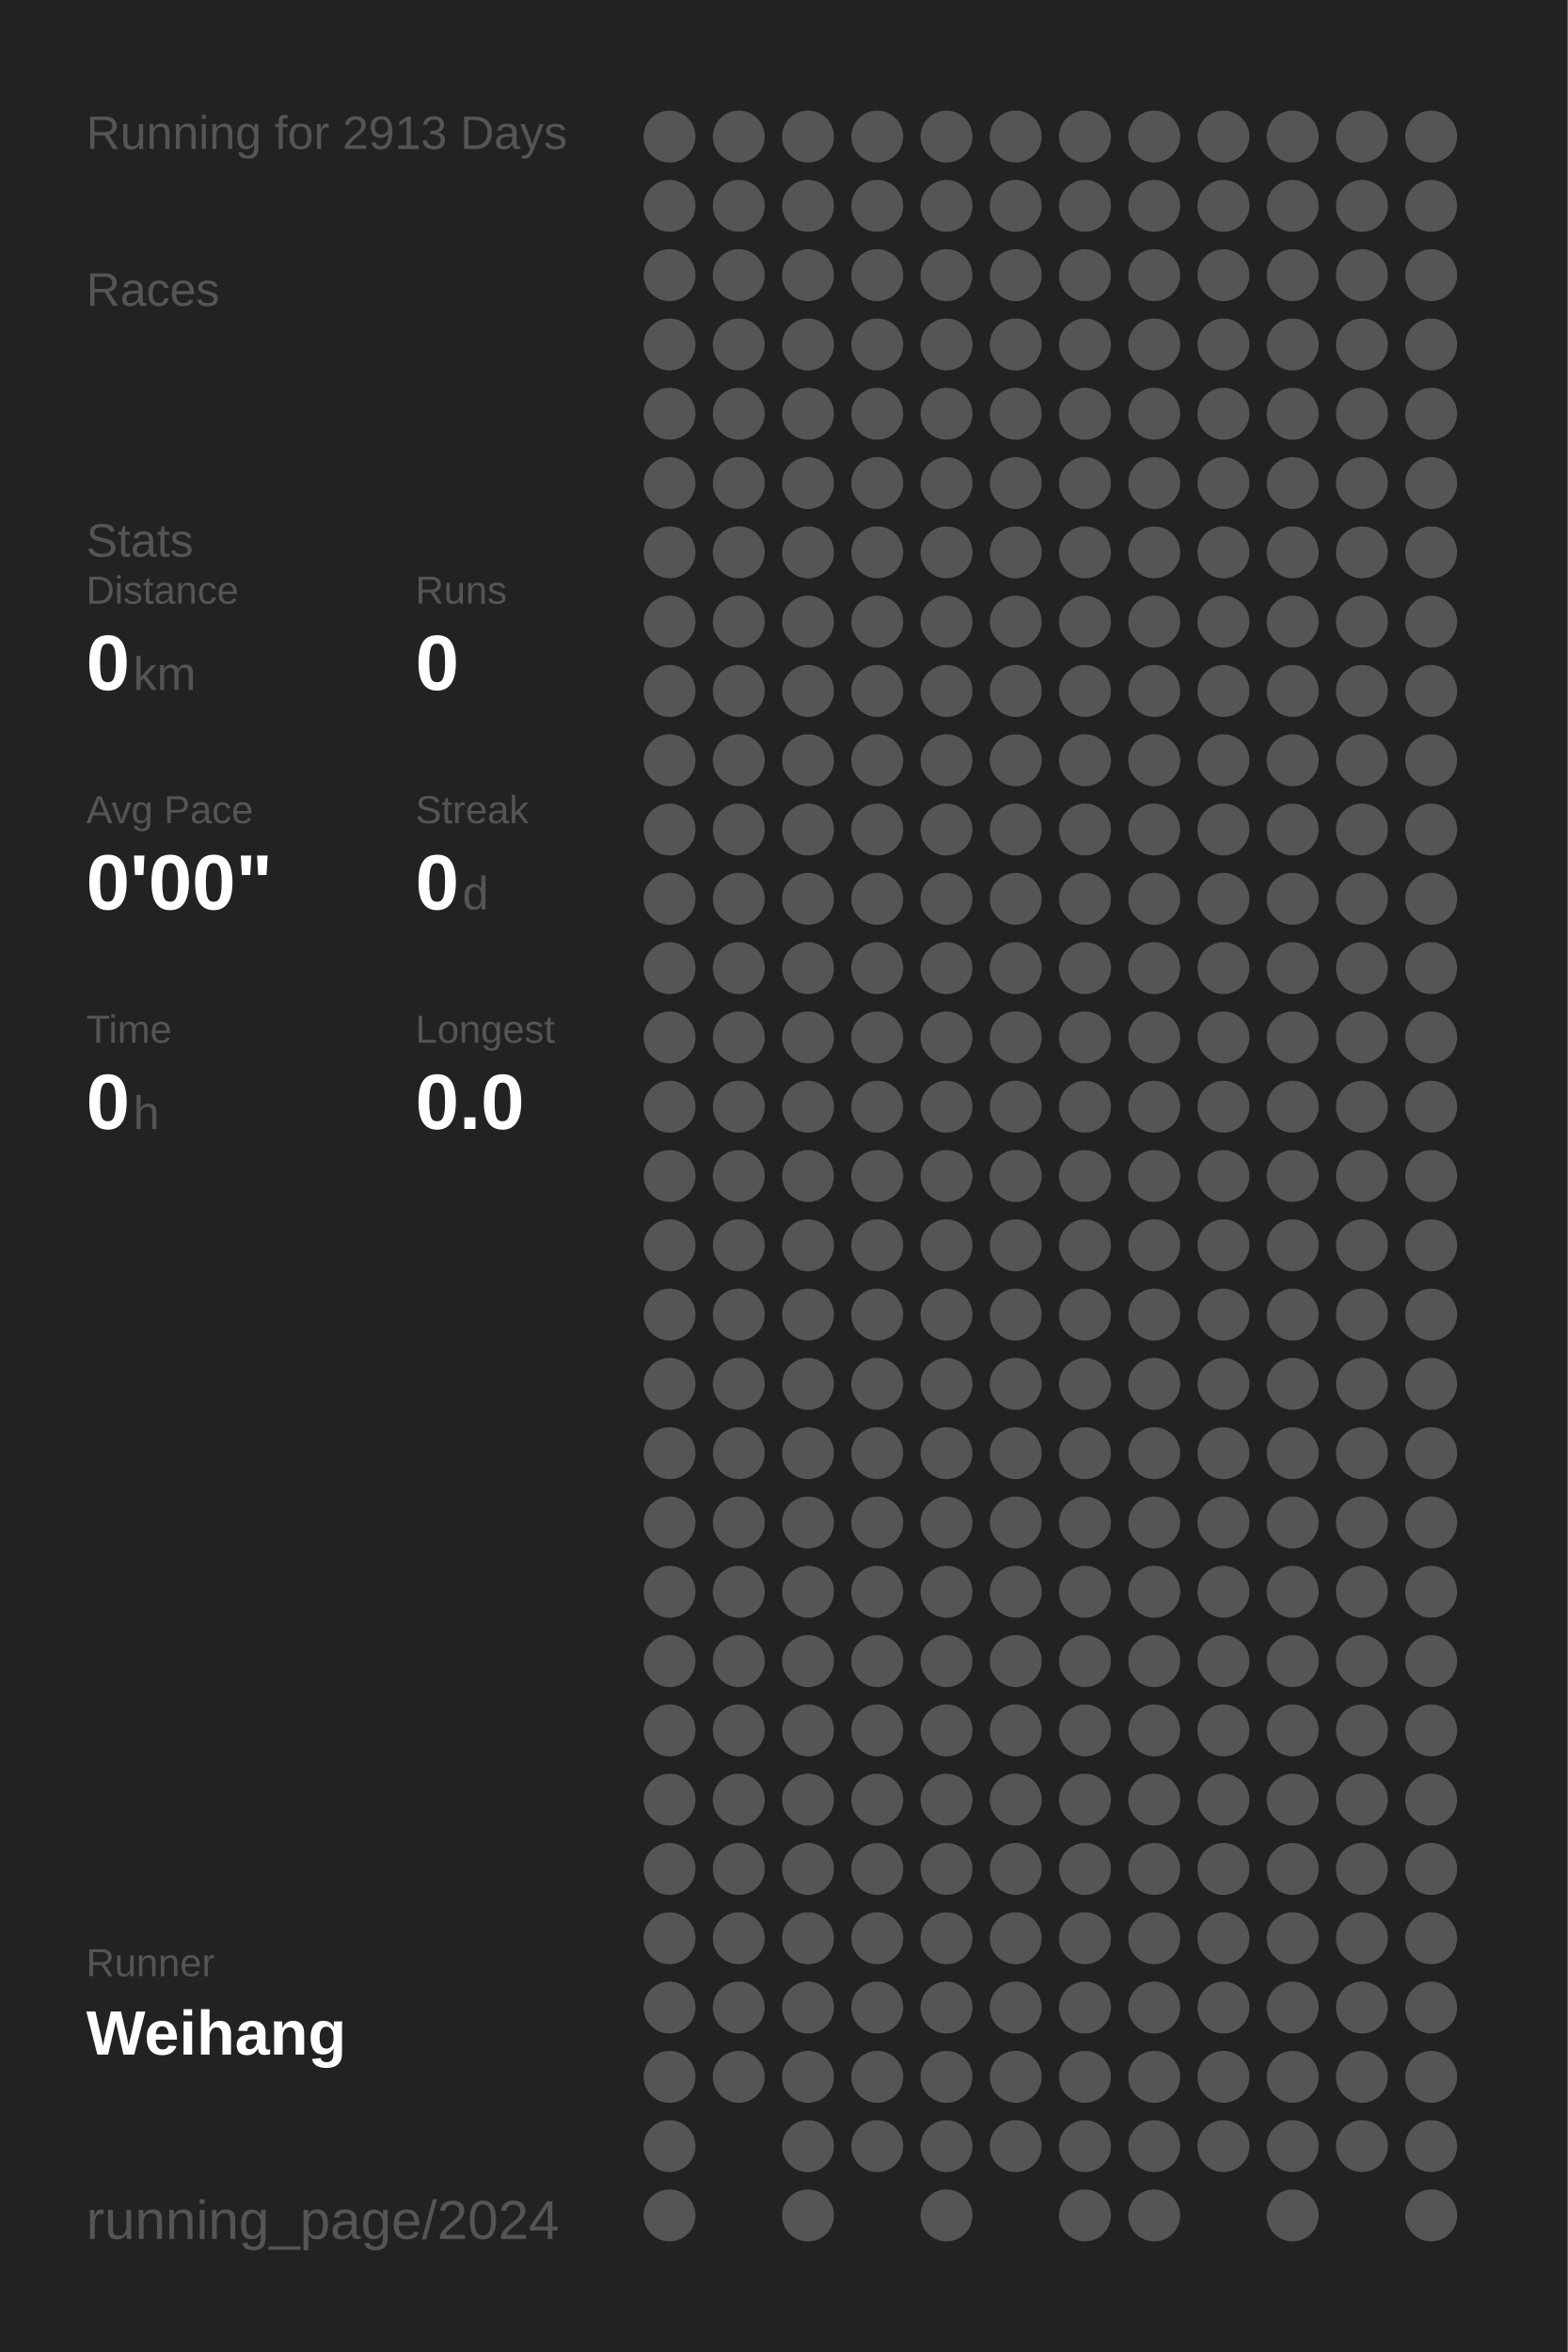
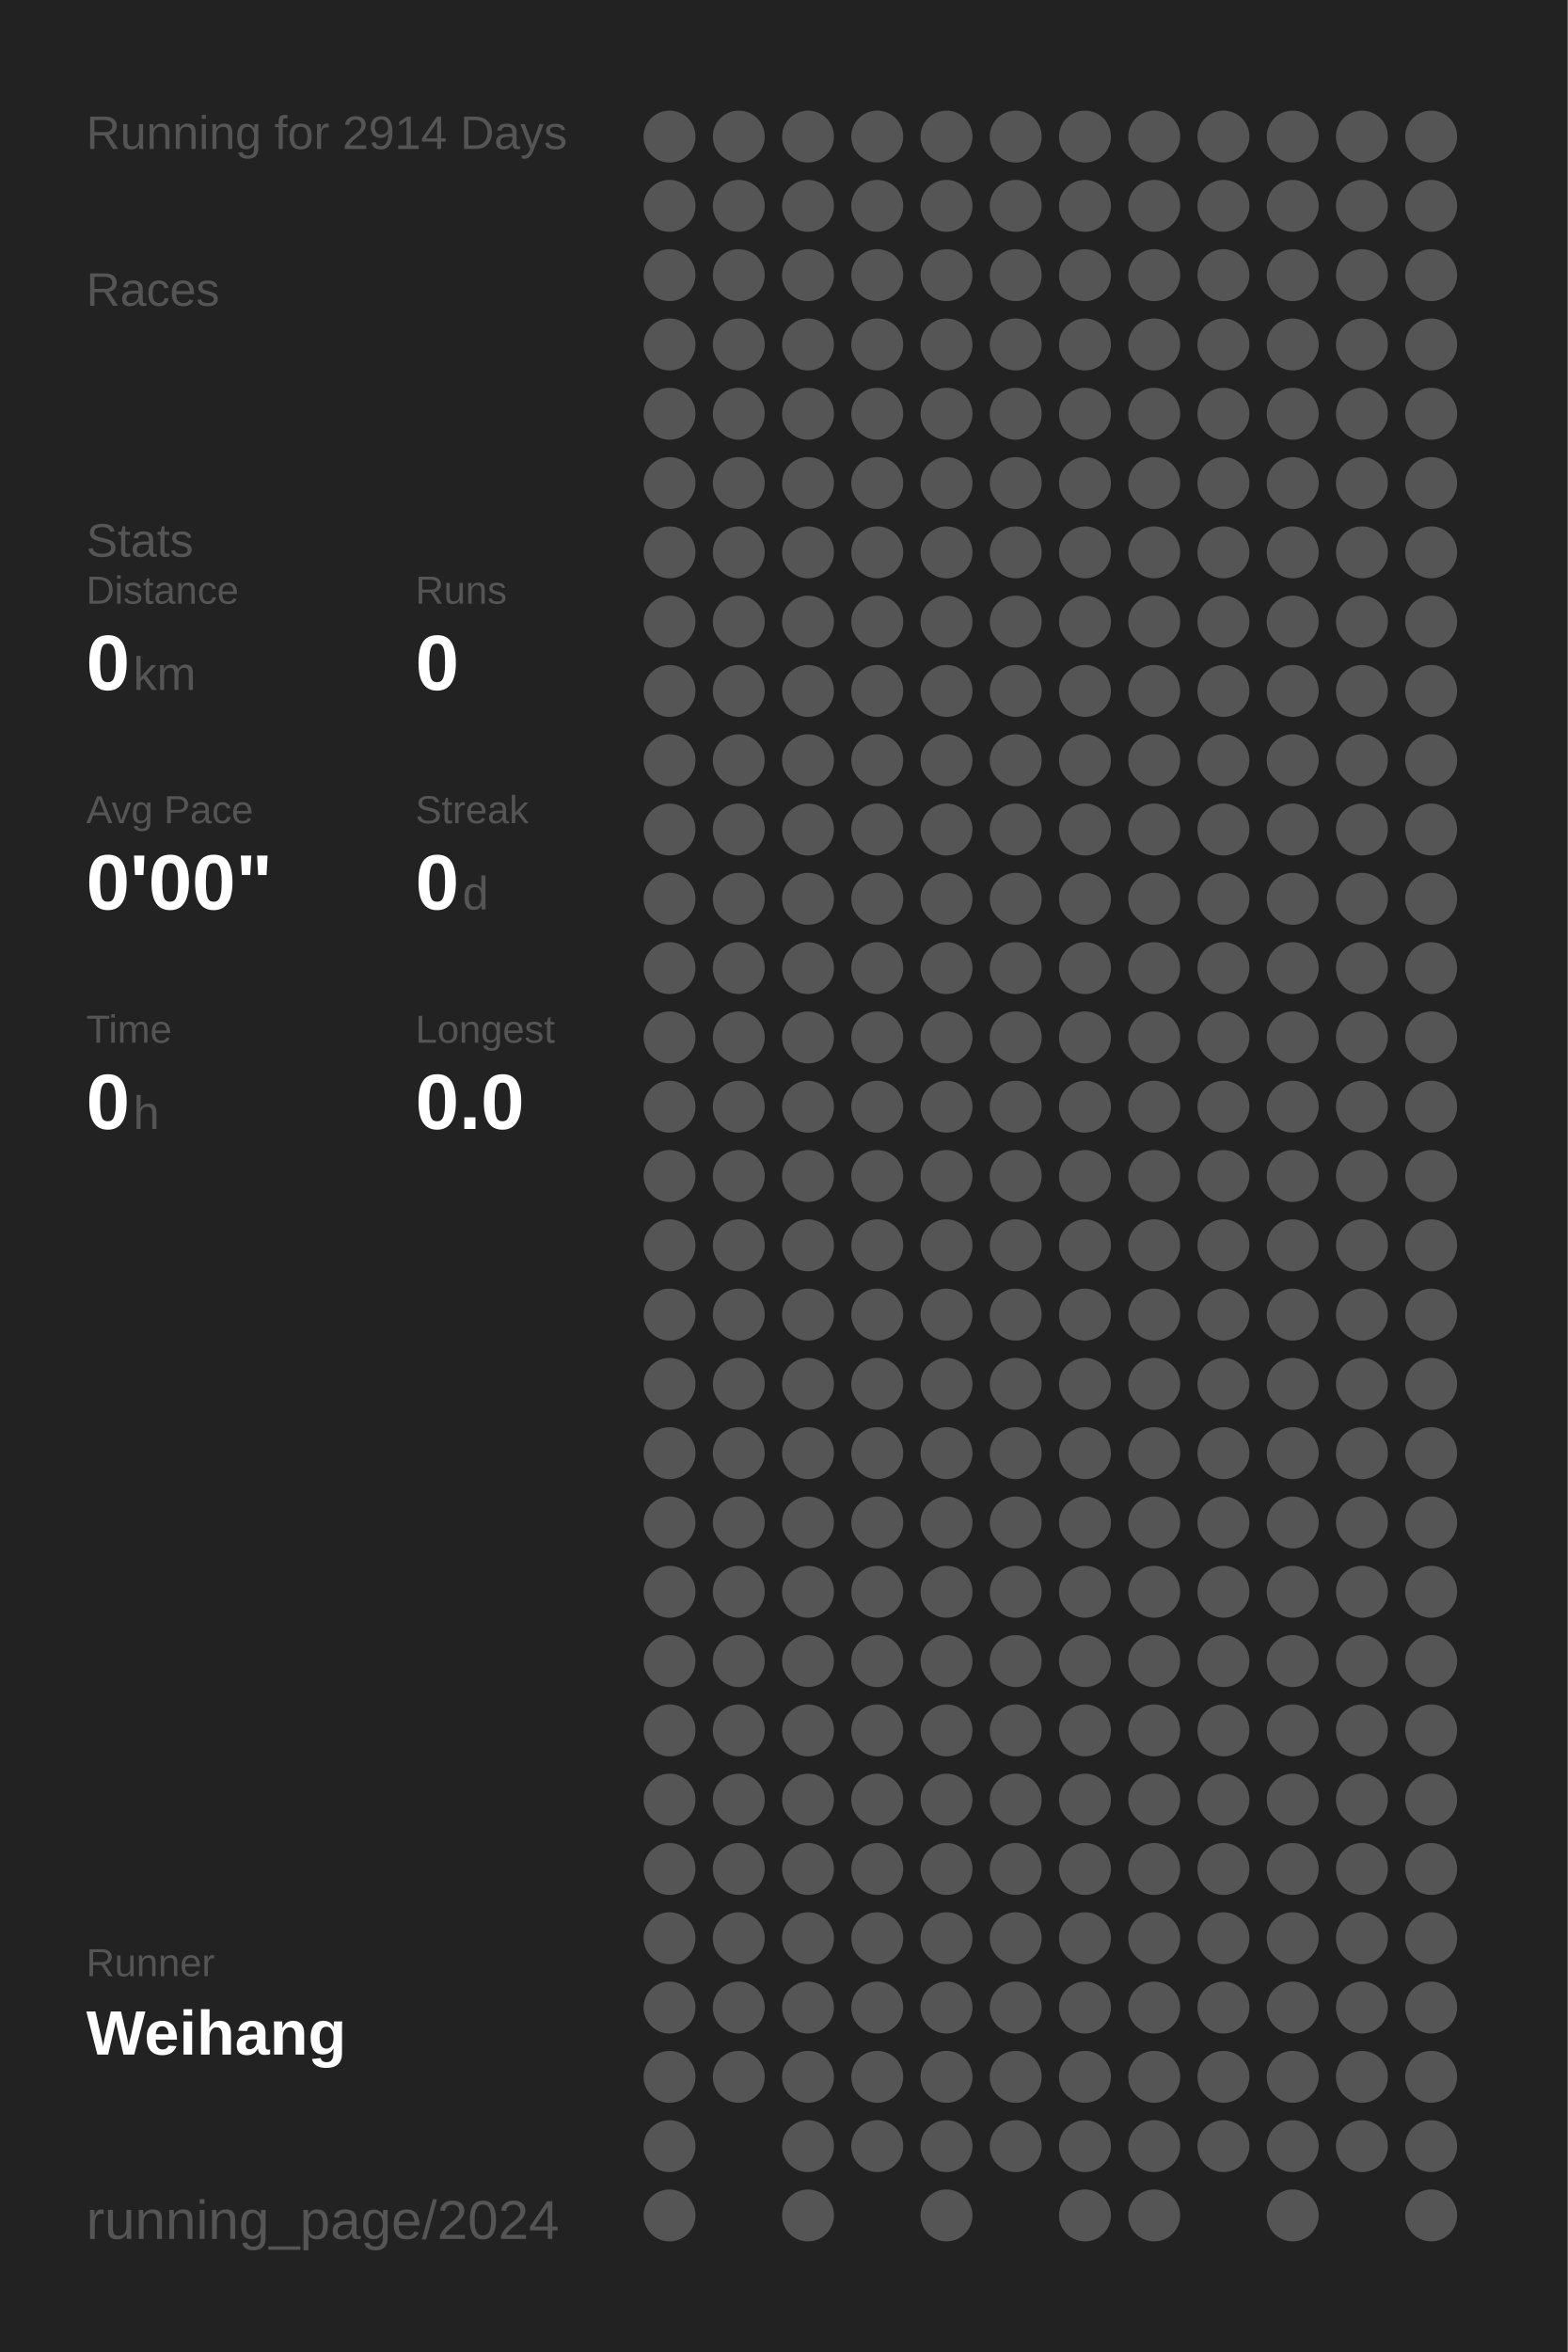
<svg xmlns="http://www.w3.org/2000/svg" baseProfile="full" height="300mm" version="1.1" viewBox="0,0,200,300" width="200mm">
  <defs />
  <rect fill="#222222" height="300" width="200" x="0" y="0" />
-   <text fill="#555555" style="font-size:6px; font-family:Arial;" x="11" y="19">Running for 2913 Days</text>
+   <text fill="#555555" style="font-size:6px; font-family:Arial;" x="11" y="19">Running for 2914 Days</text>
  <text fill="#555555" style="font-size:6px; font-family:Arial;" x="11" y="39">Races</text>
  <text fill="#555555" style="font-size:6px; font-family:Arial;" x="11" y="71">Stats</text>
  <text fill="#555555" style="font-size:5px; font-family:Arial;" x="11" y="77">Distance</text>
  <text fill="#FFFFFF" style="font-size:10px; font-family:Arial; font-weight:bold;" x="11" y="88">0</text>
  <text fill="#555555" style="font-size:6px; font-family:Arial;" x="17" y="88">km</text>
  <text fill="#555555" style="font-size:5px; font-family:Arial;" x="53" y="77">Runs</text>
  <text fill="#FFFFFF" style="font-size:10px; font-family:Arial; font-weight:bold;" x="53" y="88">0</text>
  <text fill="#555555" style="font-size:5px; font-family:Arial;" x="11" y="105">Avg Pace</text>
  <text fill="#FFFFFF" style="font-size:10px; font-family:Arial; font-weight:bold;" x="11" y="116">0'00"</text>
  <text fill="#555555" style="font-size:5px; font-family:Arial;" x="53" y="105">Streak</text>
  <text fill="#FFFFFF" style="font-size:10px; font-family:Arial; font-weight:bold;" x="53" y="116">0</text>
  <text fill="#555555" style="font-size:6px; font-family:Arial;" x="59" y="116">d</text>
  <text fill="#555555" style="font-size:5px; font-family:Arial;" x="11" y="133">Time</text>
  <text fill="#FFFFFF" style="font-size:10px; font-family:Arial; font-weight:bold;" x="11" y="144">0</text>
  <text fill="#555555" style="font-size:6px; font-family:Arial;" x="17" y="144">h</text>
  <text fill="#555555" style="font-size:5px; font-family:Arial;" x="53" y="133">Longest</text>
  <text fill="#FFFFFF" style="font-size:10px; font-family:Arial; font-weight:bold;" x="53" y="144">0.0</text>
  <text fill="#555555" style="font-size:5px; font-family:Arial;" x="11" y="252.065">Runner</text>
  <text fill="#FFFFFF" style="font-size:8px; font-family:Arial; font-weight:bold;" x="11" y="262.065">Weihang</text>
  <text fill="#555555" style="font-size:7px; font-family:Arial;" x="11" y="285.581">running_page/2024</text>
  <circle cx="85.417" cy="17.419" fill="#555555" r="3.312" />
  <circle cx="85.417" cy="26.258" fill="#555555" r="3.312" />
  <circle cx="85.417" cy="35.097" fill="#555555" r="3.312" />
  <circle cx="85.417" cy="43.935" fill="#555555" r="3.312" />
  <circle cx="85.417" cy="52.774" fill="#555555" r="3.312" />
  <circle cx="85.417" cy="61.613" fill="#555555" r="3.312" />
  <circle cx="85.417" cy="70.452" fill="#555555" r="3.312" />
  <circle cx="85.417" cy="79.29" fill="#555555" r="3.312" />
  <circle cx="85.417" cy="88.129" fill="#555555" r="3.312" />
  <circle cx="85.417" cy="96.968" fill="#555555" r="3.312" />
  <circle cx="85.417" cy="105.806" fill="#555555" r="3.312" />
  <circle cx="85.417" cy="114.645" fill="#555555" r="3.312" />
  <circle cx="85.417" cy="123.484" fill="#555555" r="3.312" />
  <circle cx="85.417" cy="132.323" fill="#555555" r="3.312" />
  <circle cx="85.417" cy="141.161" fill="#555555" r="3.312" />
  <circle cx="85.417" cy="150" fill="#555555" r="3.312" />
  <circle cx="85.417" cy="158.839" fill="#555555" r="3.312" />
  <circle cx="85.417" cy="167.677" fill="#555555" r="3.312" />
  <circle cx="85.417" cy="176.516" fill="#555555" r="3.312" />
  <circle cx="85.417" cy="185.355" fill="#555555" r="3.312" />
  <circle cx="85.417" cy="194.194" fill="#555555" r="3.312" />
  <circle cx="85.417" cy="203.032" fill="#555555" r="3.312" />
  <circle cx="85.417" cy="211.871" fill="#555555" r="3.312" />
  <circle cx="85.417" cy="220.71" fill="#555555" r="3.312" />
  <circle cx="85.417" cy="229.548" fill="#555555" r="3.312" />
  <circle cx="85.417" cy="238.387" fill="#555555" r="3.312" />
  <circle cx="85.417" cy="247.226" fill="#555555" r="3.312" />
  <circle cx="85.417" cy="256.065" fill="#555555" r="3.312" />
  <circle cx="85.417" cy="264.903" fill="#555555" r="3.312" />
  <circle cx="85.417" cy="273.742" fill="#555555" r="3.312" />
  <circle cx="85.417" cy="282.581" fill="#555555" r="3.312" />
  <circle cx="94.25" cy="17.419" fill="#555555" r="3.312" />
  <circle cx="94.25" cy="26.258" fill="#555555" r="3.312" />
  <circle cx="94.25" cy="35.097" fill="#555555" r="3.312" />
  <circle cx="94.25" cy="43.935" fill="#555555" r="3.312" />
  <circle cx="94.25" cy="52.774" fill="#555555" r="3.312" />
  <circle cx="94.25" cy="61.613" fill="#555555" r="3.312" />
  <circle cx="94.25" cy="70.452" fill="#555555" r="3.312" />
  <circle cx="94.25" cy="79.29" fill="#555555" r="3.312" />
  <circle cx="94.25" cy="88.129" fill="#555555" r="3.312" />
  <circle cx="94.25" cy="96.968" fill="#555555" r="3.312" />
  <circle cx="94.25" cy="105.806" fill="#555555" r="3.312" />
  <circle cx="94.25" cy="114.645" fill="#555555" r="3.312" />
  <circle cx="94.25" cy="123.484" fill="#555555" r="3.312" />
  <circle cx="94.25" cy="132.323" fill="#555555" r="3.312" />
  <circle cx="94.25" cy="141.161" fill="#555555" r="3.312" />
  <circle cx="94.25" cy="150" fill="#555555" r="3.312" />
  <circle cx="94.25" cy="158.839" fill="#555555" r="3.312" />
  <circle cx="94.25" cy="167.677" fill="#555555" r="3.312" />
  <circle cx="94.25" cy="176.516" fill="#555555" r="3.312" />
  <circle cx="94.25" cy="185.355" fill="#555555" r="3.312" />
  <circle cx="94.25" cy="194.194" fill="#555555" r="3.312" />
  <circle cx="94.25" cy="203.032" fill="#555555" r="3.312" />
  <circle cx="94.25" cy="211.871" fill="#555555" r="3.312" />
  <circle cx="94.25" cy="220.71" fill="#555555" r="3.312" />
  <circle cx="94.25" cy="229.548" fill="#555555" r="3.312" />
  <circle cx="94.25" cy="238.387" fill="#555555" r="3.312" />
  <circle cx="94.25" cy="247.226" fill="#555555" r="3.312" />
  <circle cx="94.25" cy="256.065" fill="#555555" r="3.312" />
  <circle cx="94.25" cy="264.903" fill="#555555" r="3.312" />
  <circle cx="103.083" cy="17.419" fill="#555555" r="3.312" />
  <circle cx="103.083" cy="26.258" fill="#555555" r="3.312" />
  <circle cx="103.083" cy="35.097" fill="#555555" r="3.312" />
  <circle cx="103.083" cy="43.935" fill="#555555" r="3.312" />
  <circle cx="103.083" cy="52.774" fill="#555555" r="3.312" />
  <circle cx="103.083" cy="61.613" fill="#555555" r="3.312" />
  <circle cx="103.083" cy="70.452" fill="#555555" r="3.312" />
  <circle cx="103.083" cy="79.29" fill="#555555" r="3.312" />
  <circle cx="103.083" cy="88.129" fill="#555555" r="3.312" />
  <circle cx="103.083" cy="96.968" fill="#555555" r="3.312" />
  <circle cx="103.083" cy="105.806" fill="#555555" r="3.312" />
  <circle cx="103.083" cy="114.645" fill="#555555" r="3.312" />
  <circle cx="103.083" cy="123.484" fill="#555555" r="3.312" />
  <circle cx="103.083" cy="132.323" fill="#555555" r="3.312" />
  <circle cx="103.083" cy="141.161" fill="#555555" r="3.312" />
  <circle cx="103.083" cy="150" fill="#555555" r="3.312" />
  <circle cx="103.083" cy="158.839" fill="#555555" r="3.312" />
  <circle cx="103.083" cy="167.677" fill="#555555" r="3.312" />
  <circle cx="103.083" cy="176.516" fill="#555555" r="3.312" />
  <circle cx="103.083" cy="185.355" fill="#555555" r="3.312" />
  <circle cx="103.083" cy="194.194" fill="#555555" r="3.312" />
  <circle cx="103.083" cy="203.032" fill="#555555" r="3.312" />
  <circle cx="103.083" cy="211.871" fill="#555555" r="3.312" />
  <circle cx="103.083" cy="220.71" fill="#555555" r="3.312" />
  <circle cx="103.083" cy="229.548" fill="#555555" r="3.312" />
  <circle cx="103.083" cy="238.387" fill="#555555" r="3.312" />
  <circle cx="103.083" cy="247.226" fill="#555555" r="3.312" />
  <circle cx="103.083" cy="256.065" fill="#555555" r="3.312" />
  <circle cx="103.083" cy="264.903" fill="#555555" r="3.312" />
  <circle cx="103.083" cy="273.742" fill="#555555" r="3.312" />
  <circle cx="103.083" cy="282.581" fill="#555555" r="3.312" />
  <circle cx="111.917" cy="17.419" fill="#555555" r="3.312" />
  <circle cx="111.917" cy="26.258" fill="#555555" r="3.312" />
  <circle cx="111.917" cy="35.097" fill="#555555" r="3.312" />
  <circle cx="111.917" cy="43.935" fill="#555555" r="3.312" />
  <circle cx="111.917" cy="52.774" fill="#555555" r="3.312" />
  <circle cx="111.917" cy="61.613" fill="#555555" r="3.312" />
  <circle cx="111.917" cy="70.452" fill="#555555" r="3.312" />
  <circle cx="111.917" cy="79.29" fill="#555555" r="3.312" />
  <circle cx="111.917" cy="88.129" fill="#555555" r="3.312" />
  <circle cx="111.917" cy="96.968" fill="#555555" r="3.312" />
  <circle cx="111.917" cy="105.806" fill="#555555" r="3.312" />
  <circle cx="111.917" cy="114.645" fill="#555555" r="3.312" />
  <circle cx="111.917" cy="123.484" fill="#555555" r="3.312" />
  <circle cx="111.917" cy="132.323" fill="#555555" r="3.312" />
  <circle cx="111.917" cy="141.161" fill="#555555" r="3.312" />
  <circle cx="111.917" cy="150" fill="#555555" r="3.312" />
  <circle cx="111.917" cy="158.839" fill="#555555" r="3.312" />
  <circle cx="111.917" cy="167.677" fill="#555555" r="3.312" />
  <circle cx="111.917" cy="176.516" fill="#555555" r="3.312" />
  <circle cx="111.917" cy="185.355" fill="#555555" r="3.312" />
  <circle cx="111.917" cy="194.194" fill="#555555" r="3.312" />
  <circle cx="111.917" cy="203.032" fill="#555555" r="3.312" />
  <circle cx="111.917" cy="211.871" fill="#555555" r="3.312" />
  <circle cx="111.917" cy="220.71" fill="#555555" r="3.312" />
  <circle cx="111.917" cy="229.548" fill="#555555" r="3.312" />
  <circle cx="111.917" cy="238.387" fill="#555555" r="3.312" />
  <circle cx="111.917" cy="247.226" fill="#555555" r="3.312" />
  <circle cx="111.917" cy="256.065" fill="#555555" r="3.312" />
  <circle cx="111.917" cy="264.903" fill="#555555" r="3.312" />
  <circle cx="111.917" cy="273.742" fill="#555555" r="3.312" />
  <circle cx="120.75" cy="17.419" fill="#555555" r="3.312" />
  <circle cx="120.75" cy="26.258" fill="#555555" r="3.312" />
  <circle cx="120.75" cy="35.097" fill="#555555" r="3.312" />
  <circle cx="120.75" cy="43.935" fill="#555555" r="3.312" />
  <circle cx="120.75" cy="52.774" fill="#555555" r="3.312" />
  <circle cx="120.75" cy="61.613" fill="#555555" r="3.312" />
  <circle cx="120.75" cy="70.452" fill="#555555" r="3.312" />
  <circle cx="120.75" cy="79.29" fill="#555555" r="3.312" />
  <circle cx="120.75" cy="88.129" fill="#555555" r="3.312" />
  <circle cx="120.75" cy="96.968" fill="#555555" r="3.312" />
  <circle cx="120.75" cy="105.806" fill="#555555" r="3.312" />
  <circle cx="120.75" cy="114.645" fill="#555555" r="3.312" />
  <circle cx="120.75" cy="123.484" fill="#555555" r="3.312" />
  <circle cx="120.75" cy="132.323" fill="#555555" r="3.312" />
  <circle cx="120.75" cy="141.161" fill="#555555" r="3.312" />
  <circle cx="120.75" cy="150" fill="#555555" r="3.312" />
  <circle cx="120.75" cy="158.839" fill="#555555" r="3.312" />
  <circle cx="120.75" cy="167.677" fill="#555555" r="3.312" />
  <circle cx="120.75" cy="176.516" fill="#555555" r="3.312" />
  <circle cx="120.75" cy="185.355" fill="#555555" r="3.312" />
  <circle cx="120.75" cy="194.194" fill="#555555" r="3.312" />
  <circle cx="120.75" cy="203.032" fill="#555555" r="3.312" />
  <circle cx="120.75" cy="211.871" fill="#555555" r="3.312" />
  <circle cx="120.75" cy="220.71" fill="#555555" r="3.312" />
  <circle cx="120.75" cy="229.548" fill="#555555" r="3.312" />
  <circle cx="120.75" cy="238.387" fill="#555555" r="3.312" />
  <circle cx="120.75" cy="247.226" fill="#555555" r="3.312" />
  <circle cx="120.75" cy="256.065" fill="#555555" r="3.312" />
  <circle cx="120.75" cy="264.903" fill="#555555" r="3.312" />
  <circle cx="120.75" cy="273.742" fill="#555555" r="3.312" />
  <circle cx="120.75" cy="282.581" fill="#555555" r="3.312" />
  <circle cx="129.583" cy="17.419" fill="#555555" r="3.312" />
  <circle cx="129.583" cy="26.258" fill="#555555" r="3.312" />
  <circle cx="129.583" cy="35.097" fill="#555555" r="3.312" />
  <circle cx="129.583" cy="43.935" fill="#555555" r="3.312" />
  <circle cx="129.583" cy="52.774" fill="#555555" r="3.312" />
  <circle cx="129.583" cy="61.613" fill="#555555" r="3.312" />
  <circle cx="129.583" cy="70.452" fill="#555555" r="3.312" />
  <circle cx="129.583" cy="79.29" fill="#555555" r="3.312" />
  <circle cx="129.583" cy="88.129" fill="#555555" r="3.312" />
  <circle cx="129.583" cy="96.968" fill="#555555" r="3.312" />
  <circle cx="129.583" cy="105.806" fill="#555555" r="3.312" />
  <circle cx="129.583" cy="114.645" fill="#555555" r="3.312" />
  <circle cx="129.583" cy="123.484" fill="#555555" r="3.312" />
  <circle cx="129.583" cy="132.323" fill="#555555" r="3.312" />
  <circle cx="129.583" cy="141.161" fill="#555555" r="3.312" />
  <circle cx="129.583" cy="150" fill="#555555" r="3.312" />
  <circle cx="129.583" cy="158.839" fill="#555555" r="3.312" />
  <circle cx="129.583" cy="167.677" fill="#555555" r="3.312" />
  <circle cx="129.583" cy="176.516" fill="#555555" r="3.312" />
  <circle cx="129.583" cy="185.355" fill="#555555" r="3.312" />
  <circle cx="129.583" cy="194.194" fill="#555555" r="3.312" />
  <circle cx="129.583" cy="203.032" fill="#555555" r="3.312" />
  <circle cx="129.583" cy="211.871" fill="#555555" r="3.312" />
  <circle cx="129.583" cy="220.71" fill="#555555" r="3.312" />
  <circle cx="129.583" cy="229.548" fill="#555555" r="3.312" />
  <circle cx="129.583" cy="238.387" fill="#555555" r="3.312" />
  <circle cx="129.583" cy="247.226" fill="#555555" r="3.312" />
  <circle cx="129.583" cy="256.065" fill="#555555" r="3.312" />
  <circle cx="129.583" cy="264.903" fill="#555555" r="3.312" />
  <circle cx="129.583" cy="273.742" fill="#555555" r="3.312" />
  <circle cx="138.417" cy="17.419" fill="#555555" r="3.312" />
  <circle cx="138.417" cy="26.258" fill="#555555" r="3.312" />
  <circle cx="138.417" cy="35.097" fill="#555555" r="3.312" />
  <circle cx="138.417" cy="43.935" fill="#555555" r="3.312" />
  <circle cx="138.417" cy="52.774" fill="#555555" r="3.312" />
  <circle cx="138.417" cy="61.613" fill="#555555" r="3.312" />
  <circle cx="138.417" cy="70.452" fill="#555555" r="3.312" />
  <circle cx="138.417" cy="79.29" fill="#555555" r="3.312" />
  <circle cx="138.417" cy="88.129" fill="#555555" r="3.312" />
  <circle cx="138.417" cy="96.968" fill="#555555" r="3.312" />
  <circle cx="138.417" cy="105.806" fill="#555555" r="3.312" />
  <circle cx="138.417" cy="114.645" fill="#555555" r="3.312" />
  <circle cx="138.417" cy="123.484" fill="#555555" r="3.312" />
  <circle cx="138.417" cy="132.323" fill="#555555" r="3.312" />
  <circle cx="138.417" cy="141.161" fill="#555555" r="3.312" />
  <circle cx="138.417" cy="150" fill="#555555" r="3.312" />
  <circle cx="138.417" cy="158.839" fill="#555555" r="3.312" />
  <circle cx="138.417" cy="167.677" fill="#555555" r="3.312" />
  <circle cx="138.417" cy="176.516" fill="#555555" r="3.312" />
  <circle cx="138.417" cy="185.355" fill="#555555" r="3.312" />
  <circle cx="138.417" cy="194.194" fill="#555555" r="3.312" />
  <circle cx="138.417" cy="203.032" fill="#555555" r="3.312" />
  <circle cx="138.417" cy="211.871" fill="#555555" r="3.312" />
  <circle cx="138.417" cy="220.71" fill="#555555" r="3.312" />
  <circle cx="138.417" cy="229.548" fill="#555555" r="3.312" />
  <circle cx="138.417" cy="238.387" fill="#555555" r="3.312" />
  <circle cx="138.417" cy="247.226" fill="#555555" r="3.312" />
  <circle cx="138.417" cy="256.065" fill="#555555" r="3.312" />
  <circle cx="138.417" cy="264.903" fill="#555555" r="3.312" />
  <circle cx="138.417" cy="273.742" fill="#555555" r="3.312" />
  <circle cx="138.417" cy="282.581" fill="#555555" r="3.312" />
  <circle cx="147.25" cy="17.419" fill="#555555" r="3.312" />
  <circle cx="147.25" cy="26.258" fill="#555555" r="3.312" />
  <circle cx="147.25" cy="35.097" fill="#555555" r="3.312" />
  <circle cx="147.25" cy="43.935" fill="#555555" r="3.312" />
  <circle cx="147.25" cy="52.774" fill="#555555" r="3.312" />
  <circle cx="147.25" cy="61.613" fill="#555555" r="3.312" />
  <circle cx="147.25" cy="70.452" fill="#555555" r="3.312" />
  <circle cx="147.25" cy="79.29" fill="#555555" r="3.312" />
  <circle cx="147.25" cy="88.129" fill="#555555" r="3.312" />
  <circle cx="147.25" cy="96.968" fill="#555555" r="3.312" />
  <circle cx="147.25" cy="105.806" fill="#555555" r="3.312" />
  <circle cx="147.25" cy="114.645" fill="#555555" r="3.312" />
  <circle cx="147.25" cy="123.484" fill="#555555" r="3.312" />
  <circle cx="147.25" cy="132.323" fill="#555555" r="3.312" />
  <circle cx="147.25" cy="141.161" fill="#555555" r="3.312" />
  <circle cx="147.25" cy="150" fill="#555555" r="3.312" />
  <circle cx="147.25" cy="158.839" fill="#555555" r="3.312" />
  <circle cx="147.25" cy="167.677" fill="#555555" r="3.312" />
  <circle cx="147.25" cy="176.516" fill="#555555" r="3.312" />
  <circle cx="147.25" cy="185.355" fill="#555555" r="3.312" />
  <circle cx="147.25" cy="194.194" fill="#555555" r="3.312" />
  <circle cx="147.25" cy="203.032" fill="#555555" r="3.312" />
  <circle cx="147.25" cy="211.871" fill="#555555" r="3.312" />
  <circle cx="147.25" cy="220.71" fill="#555555" r="3.312" />
  <circle cx="147.25" cy="229.548" fill="#555555" r="3.312" />
  <circle cx="147.25" cy="238.387" fill="#555555" r="3.312" />
  <circle cx="147.25" cy="247.226" fill="#555555" r="3.312" />
  <circle cx="147.25" cy="256.065" fill="#555555" r="3.312" />
  <circle cx="147.25" cy="264.903" fill="#555555" r="3.312" />
  <circle cx="147.25" cy="273.742" fill="#555555" r="3.312" />
  <circle cx="147.25" cy="282.581" fill="#555555" r="3.312" />
  <circle cx="156.083" cy="17.419" fill="#555555" r="3.312" />
  <circle cx="156.083" cy="26.258" fill="#555555" r="3.312" />
  <circle cx="156.083" cy="35.097" fill="#555555" r="3.312" />
  <circle cx="156.083" cy="43.935" fill="#555555" r="3.312" />
  <circle cx="156.083" cy="52.774" fill="#555555" r="3.312" />
  <circle cx="156.083" cy="61.613" fill="#555555" r="3.312" />
  <circle cx="156.083" cy="70.452" fill="#555555" r="3.312" />
  <circle cx="156.083" cy="79.29" fill="#555555" r="3.312" />
  <circle cx="156.083" cy="88.129" fill="#555555" r="3.312" />
  <circle cx="156.083" cy="96.968" fill="#555555" r="3.312" />
  <circle cx="156.083" cy="105.806" fill="#555555" r="3.312" />
  <circle cx="156.083" cy="114.645" fill="#555555" r="3.312" />
  <circle cx="156.083" cy="123.484" fill="#555555" r="3.312" />
  <circle cx="156.083" cy="132.323" fill="#555555" r="3.312" />
  <circle cx="156.083" cy="141.161" fill="#555555" r="3.312" />
  <circle cx="156.083" cy="150" fill="#555555" r="3.312" />
  <circle cx="156.083" cy="158.839" fill="#555555" r="3.312" />
  <circle cx="156.083" cy="167.677" fill="#555555" r="3.312" />
  <circle cx="156.083" cy="176.516" fill="#555555" r="3.312" />
  <circle cx="156.083" cy="185.355" fill="#555555" r="3.312" />
  <circle cx="156.083" cy="194.194" fill="#555555" r="3.312" />
  <circle cx="156.083" cy="203.032" fill="#555555" r="3.312" />
  <circle cx="156.083" cy="211.871" fill="#555555" r="3.312" />
  <circle cx="156.083" cy="220.71" fill="#555555" r="3.312" />
  <circle cx="156.083" cy="229.548" fill="#555555" r="3.312" />
  <circle cx="156.083" cy="238.387" fill="#555555" r="3.312" />
  <circle cx="156.083" cy="247.226" fill="#555555" r="3.312" />
  <circle cx="156.083" cy="256.065" fill="#555555" r="3.312" />
  <circle cx="156.083" cy="264.903" fill="#555555" r="3.312" />
  <circle cx="156.083" cy="273.742" fill="#555555" r="3.312" />
  <circle cx="164.917" cy="17.419" fill="#555555" r="3.312" />
  <circle cx="164.917" cy="26.258" fill="#555555" r="3.312" />
  <circle cx="164.917" cy="35.097" fill="#555555" r="3.312" />
  <circle cx="164.917" cy="43.935" fill="#555555" r="3.312" />
  <circle cx="164.917" cy="52.774" fill="#555555" r="3.312" />
  <circle cx="164.917" cy="61.613" fill="#555555" r="3.312" />
  <circle cx="164.917" cy="70.452" fill="#555555" r="3.312" />
  <circle cx="164.917" cy="79.29" fill="#555555" r="3.312" />
  <circle cx="164.917" cy="88.129" fill="#555555" r="3.312" />
  <circle cx="164.917" cy="96.968" fill="#555555" r="3.312" />
  <circle cx="164.917" cy="105.806" fill="#555555" r="3.312" />
  <circle cx="164.917" cy="114.645" fill="#555555" r="3.312" />
  <circle cx="164.917" cy="123.484" fill="#555555" r="3.312" />
  <circle cx="164.917" cy="132.323" fill="#555555" r="3.312" />
  <circle cx="164.917" cy="141.161" fill="#555555" r="3.312" />
  <circle cx="164.917" cy="150" fill="#555555" r="3.312" />
  <circle cx="164.917" cy="158.839" fill="#555555" r="3.312" />
  <circle cx="164.917" cy="167.677" fill="#555555" r="3.312" />
  <circle cx="164.917" cy="176.516" fill="#555555" r="3.312" />
  <circle cx="164.917" cy="185.355" fill="#555555" r="3.312" />
  <circle cx="164.917" cy="194.194" fill="#555555" r="3.312" />
  <circle cx="164.917" cy="203.032" fill="#555555" r="3.312" />
  <circle cx="164.917" cy="211.871" fill="#555555" r="3.312" />
  <circle cx="164.917" cy="220.71" fill="#555555" r="3.312" />
  <circle cx="164.917" cy="229.548" fill="#555555" r="3.312" />
  <circle cx="164.917" cy="238.387" fill="#555555" r="3.312" />
  <circle cx="164.917" cy="247.226" fill="#555555" r="3.312" />
  <circle cx="164.917" cy="256.065" fill="#555555" r="3.312" />
  <circle cx="164.917" cy="264.903" fill="#555555" r="3.312" />
  <circle cx="164.917" cy="273.742" fill="#555555" r="3.312" />
  <circle cx="164.917" cy="282.581" fill="#555555" r="3.312" />
  <circle cx="173.75" cy="17.419" fill="#555555" r="3.312" />
  <circle cx="173.75" cy="26.258" fill="#555555" r="3.312" />
  <circle cx="173.75" cy="35.097" fill="#555555" r="3.312" />
  <circle cx="173.75" cy="43.935" fill="#555555" r="3.312" />
  <circle cx="173.75" cy="52.774" fill="#555555" r="3.312" />
  <circle cx="173.75" cy="61.613" fill="#555555" r="3.312" />
  <circle cx="173.75" cy="70.452" fill="#555555" r="3.312" />
  <circle cx="173.75" cy="79.29" fill="#555555" r="3.312" />
  <circle cx="173.75" cy="88.129" fill="#555555" r="3.312" />
  <circle cx="173.75" cy="96.968" fill="#555555" r="3.312" />
  <circle cx="173.75" cy="105.806" fill="#555555" r="3.312" />
  <circle cx="173.75" cy="114.645" fill="#555555" r="3.312" />
  <circle cx="173.75" cy="123.484" fill="#555555" r="3.312" />
  <circle cx="173.75" cy="132.323" fill="#555555" r="3.312" />
  <circle cx="173.75" cy="141.161" fill="#555555" r="3.312" />
  <circle cx="173.75" cy="150" fill="#555555" r="3.312" />
  <circle cx="173.75" cy="158.839" fill="#555555" r="3.312" />
  <circle cx="173.75" cy="167.677" fill="#555555" r="3.312" />
  <circle cx="173.75" cy="176.516" fill="#555555" r="3.312" />
  <circle cx="173.75" cy="185.355" fill="#555555" r="3.312" />
  <circle cx="173.75" cy="194.194" fill="#555555" r="3.312" />
  <circle cx="173.75" cy="203.032" fill="#555555" r="3.312" />
  <circle cx="173.75" cy="211.871" fill="#555555" r="3.312" />
  <circle cx="173.75" cy="220.71" fill="#555555" r="3.312" />
  <circle cx="173.75" cy="229.548" fill="#555555" r="3.312" />
  <circle cx="173.75" cy="238.387" fill="#555555" r="3.312" />
  <circle cx="173.75" cy="247.226" fill="#555555" r="3.312" />
  <circle cx="173.75" cy="256.065" fill="#555555" r="3.312" />
  <circle cx="173.75" cy="264.903" fill="#555555" r="3.312" />
  <circle cx="173.75" cy="273.742" fill="#555555" r="3.312" />
  <circle cx="182.583" cy="17.419" fill="#555555" r="3.312" />
  <circle cx="182.583" cy="26.258" fill="#555555" r="3.312" />
  <circle cx="182.583" cy="35.097" fill="#555555" r="3.312" />
  <circle cx="182.583" cy="43.935" fill="#555555" r="3.312" />
  <circle cx="182.583" cy="52.774" fill="#555555" r="3.312" />
  <circle cx="182.583" cy="61.613" fill="#555555" r="3.312" />
  <circle cx="182.583" cy="70.452" fill="#555555" r="3.312" />
  <circle cx="182.583" cy="79.29" fill="#555555" r="3.312" />
  <circle cx="182.583" cy="88.129" fill="#555555" r="3.312" />
  <circle cx="182.583" cy="96.968" fill="#555555" r="3.312" />
  <circle cx="182.583" cy="105.806" fill="#555555" r="3.312" />
  <circle cx="182.583" cy="114.645" fill="#555555" r="3.312" />
  <circle cx="182.583" cy="123.484" fill="#555555" r="3.312" />
  <circle cx="182.583" cy="132.323" fill="#555555" r="3.312" />
  <circle cx="182.583" cy="141.161" fill="#555555" r="3.312" />
  <circle cx="182.583" cy="150" fill="#555555" r="3.312" />
  <circle cx="182.583" cy="158.839" fill="#555555" r="3.312" />
  <circle cx="182.583" cy="167.677" fill="#555555" r="3.312" />
  <circle cx="182.583" cy="176.516" fill="#555555" r="3.312" />
  <circle cx="182.583" cy="185.355" fill="#555555" r="3.312" />
  <circle cx="182.583" cy="194.194" fill="#555555" r="3.312" />
  <circle cx="182.583" cy="203.032" fill="#555555" r="3.312" />
  <circle cx="182.583" cy="211.871" fill="#555555" r="3.312" />
  <circle cx="182.583" cy="220.71" fill="#555555" r="3.312" />
  <circle cx="182.583" cy="229.548" fill="#555555" r="3.312" />
  <circle cx="182.583" cy="238.387" fill="#555555" r="3.312" />
  <circle cx="182.583" cy="247.226" fill="#555555" r="3.312" />
  <circle cx="182.583" cy="256.065" fill="#555555" r="3.312" />
  <circle cx="182.583" cy="264.903" fill="#555555" r="3.312" />
  <circle cx="182.583" cy="273.742" fill="#555555" r="3.312" />
  <circle cx="182.583" cy="282.581" fill="#555555" r="3.312" />
</svg>
